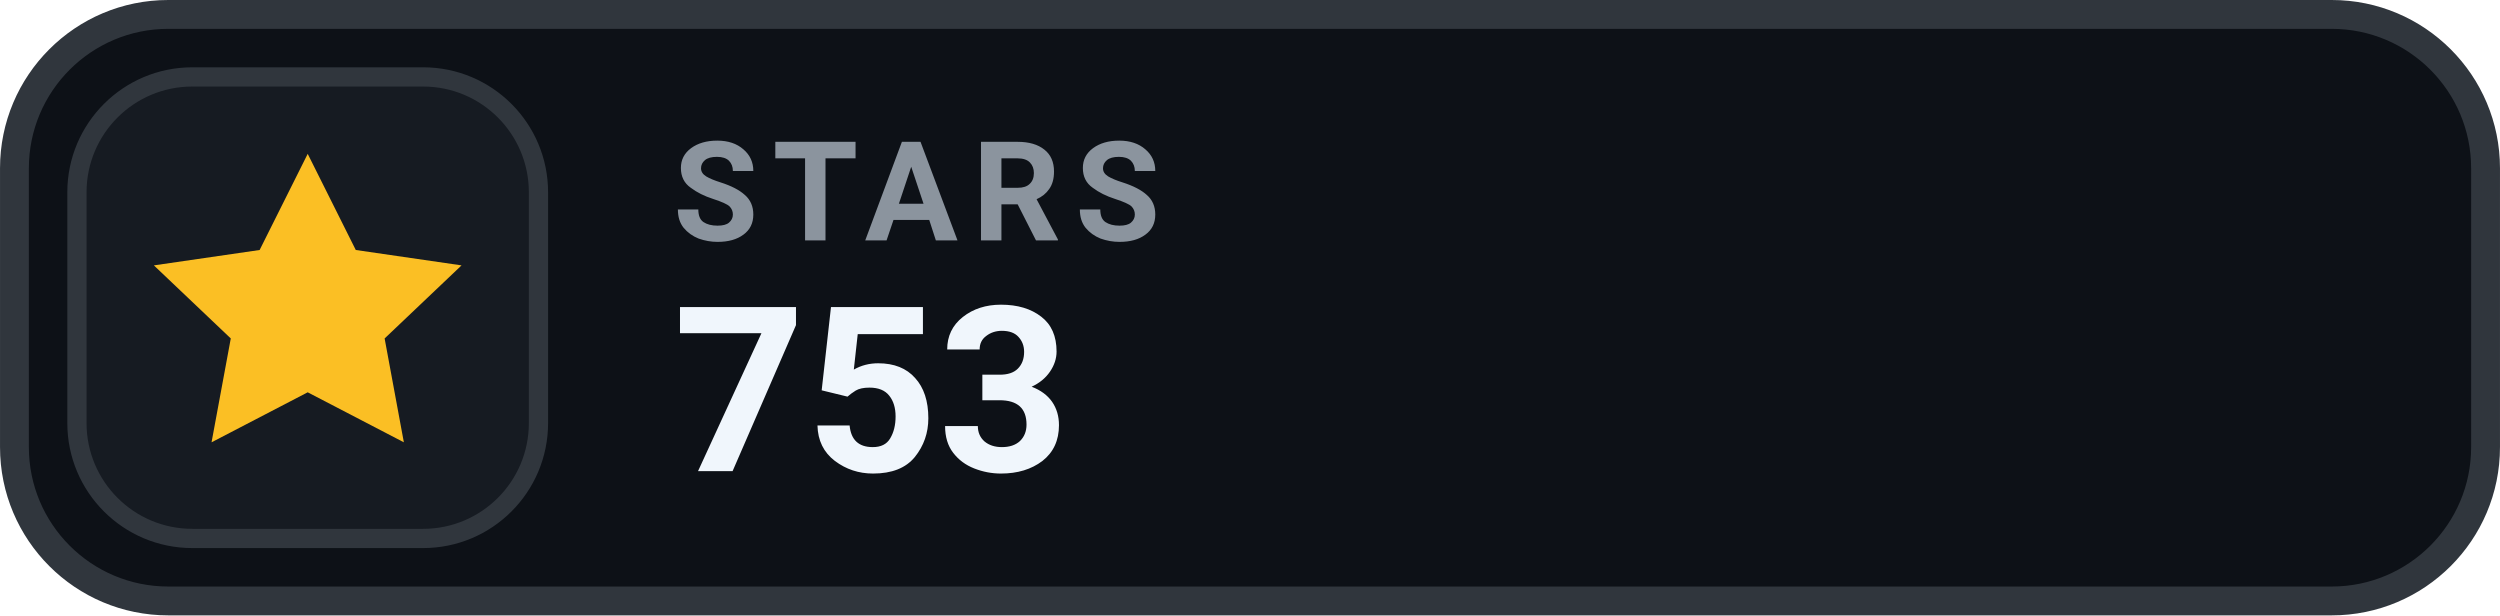
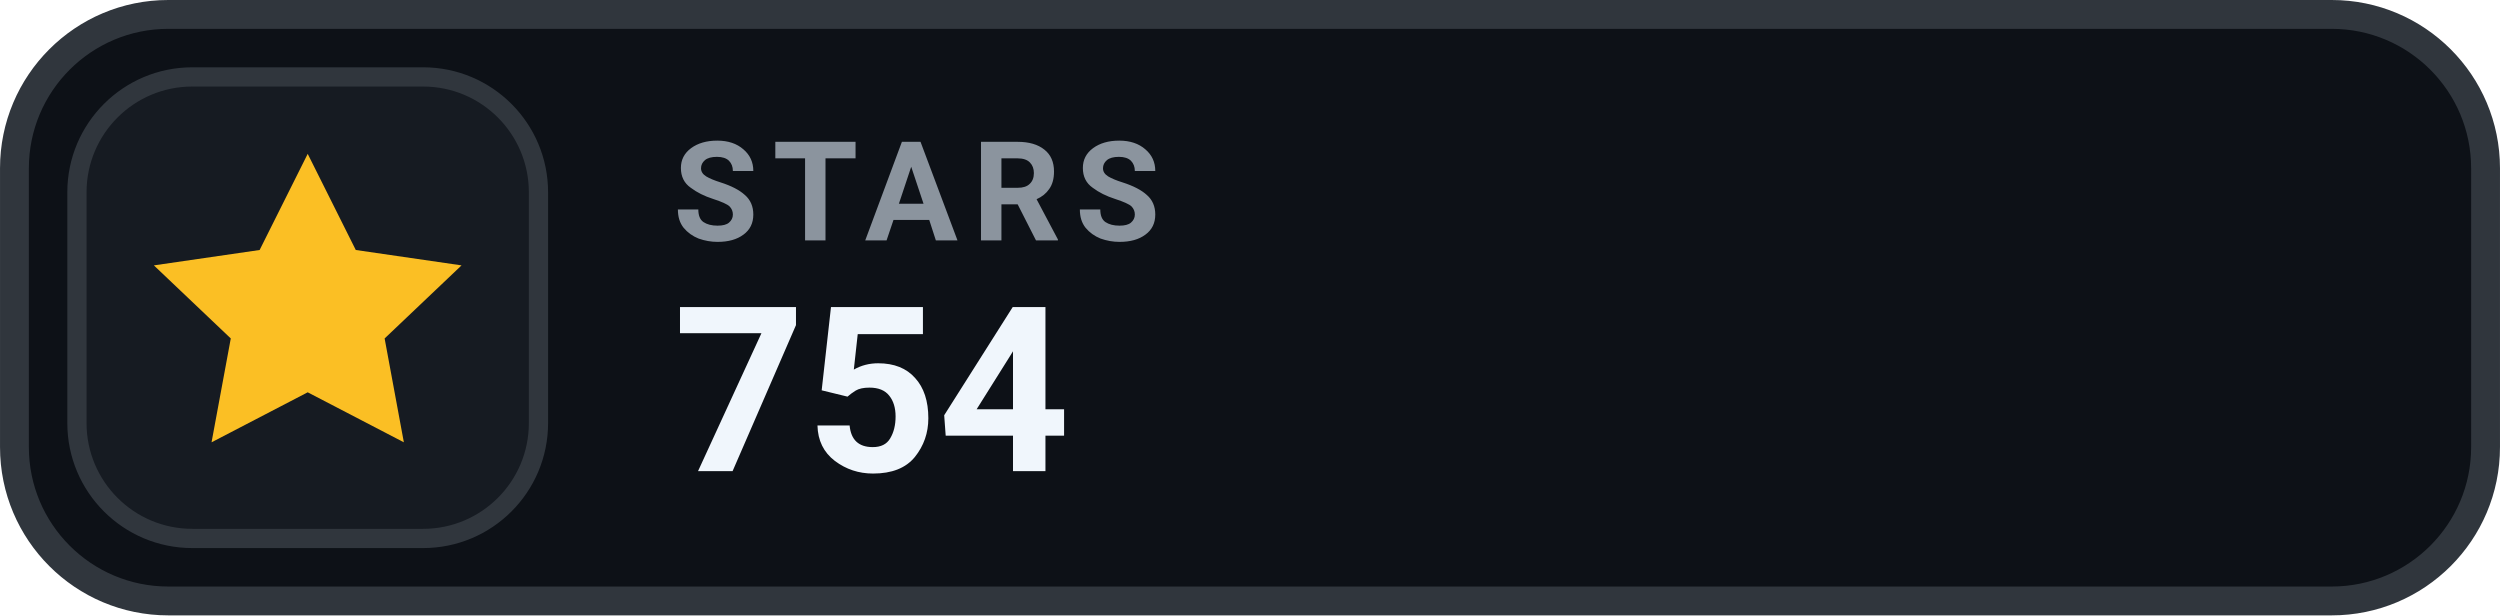
- <svg xmlns="http://www.w3.org/2000/svg" width="126" height="31.015" viewBox="0 0 130 32" role="img" aria-label="STARS 753">
+ <svg xmlns="http://www.w3.org/2000/svg" width="126" height="31.015" viewBox="0 0 130 32" role="img" aria-label="STARS 754">
  <rect x=".75" y=".75" width="128.5" height="30.5" rx="8" fill="#0D1117" stroke="#30363D" stroke-width="1.5" />
  <rect x="4" y="4" width="24" height="24" rx="6" fill="#161B22" stroke="#30363D" stroke-width="1" />
  <g transform="translate(16 16)" style="color:#FBBF24;">
    <path d="M0 -8 l2.5 5 5.5 .8 -4 3.8 1 5.4 -5 -2.6 -5 2.6 1 -5.4 -4 -3.8 5.5 -.8 Z" fill="currentColor" />
  </g>
  <text x="35" y="12.5" fill="#8B949E" font-family="-apple-system,BlinkMacSystemFont,'Segoe UI',Roboto,Helvetica,Arial,sans-serif" font-size="7.2" font-weight="700" letter-spacing=".75">STARS</text>
-   <text x="35" y="24.5" fill="#F0F6FC" font-family="-apple-system,BlinkMacSystemFont,'Segoe UI',Roboto,Helvetica,Arial,sans-serif" font-size="12" font-weight="700">753</text>
+   <text x="35" y="24.5" fill="#F0F6FC" font-family="-apple-system,BlinkMacSystemFont,'Segoe UI',Roboto,Helvetica,Arial,sans-serif" font-size="12" font-weight="700">754</text>
</svg>
